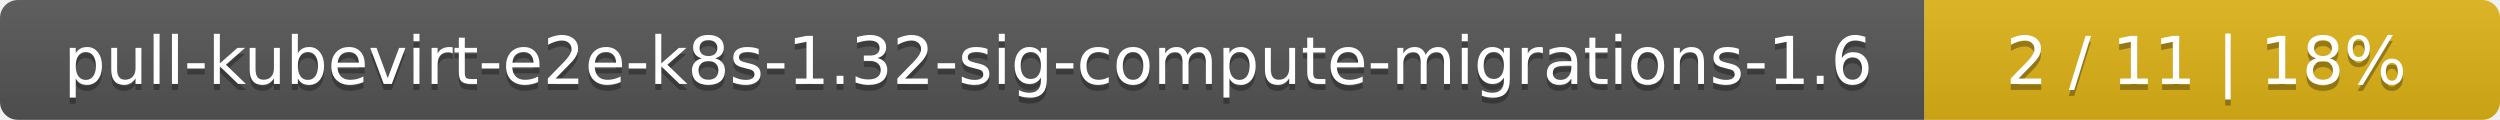
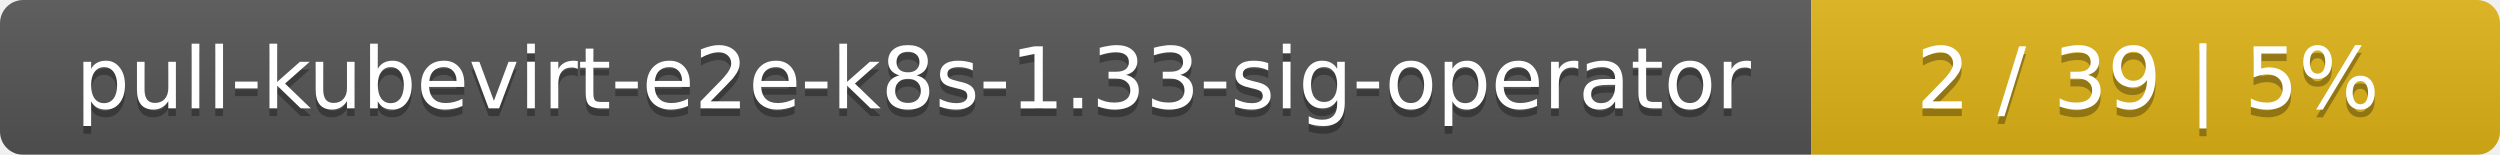
- <svg xmlns="http://www.w3.org/2000/svg" width="417" height="20">
+ <svg xmlns="http://www.w3.org/2000/svg" width="323" height="20">
  <linearGradient id="smooth" x2="0" y2="100%">
    <stop offset="0" stop-color="#bbb" stop-opacity=".1" />
    <stop offset="1" stop-opacity=".1" />
  </linearGradient>
  <mask id="round">
-     <rect width="417" height="20" rx="3" fill="#fff" />
+     <rect width="323" height="20" rx="3" fill="#fff" />
  </mask>
  <g mask="url(#round)">
-     <rect width="321" height="20" fill="#555" />
-     <rect x="321" width="96" height="20" fill="#dfb317" />
-     <rect width="417" height="20" fill="url(#smooth)" />
+     <rect width="234" height="20" fill="#555" />
+     <rect x="234" width="89" height="20" fill="#dfb317" />
+     <rect width="323" height="20" fill="url(#smooth)" />
  </g>
  <g fill="#fff" text-anchor="middle" font-family="DejaVu Sans,Verdana,Geneva,sans-serif" font-size="11">
-     <text x="161.5" y="15" fill="#010101" fill-opacity=".3">pull-kubevirt-e2e-k8s-1.32-sig-compute-migrations-1.6</text>
-     <text x="161.5" y="14">pull-kubevirt-e2e-k8s-1.32-sig-compute-migrations-1.6</text>
-     <text x="368" y="15" fill="#010101" fill-opacity=".3">2 / 11    |    18%</text>
-     <text x="368" y="14">2 / 11    |    18%</text>
+     <text x="118" y="15" fill="#010101" fill-opacity=".3">pull-kubevirt-e2e-k8s-1.33-sig-operator</text>
+     <text x="118" y="14">pull-kubevirt-e2e-k8s-1.33-sig-operator</text>
+     <text x="277.5" y="15" fill="#010101" fill-opacity=".3">2 / 39    |    5%</text>
+     <text x="277.5" y="14">2 / 39    |    5%</text>
  </g>
</svg>
